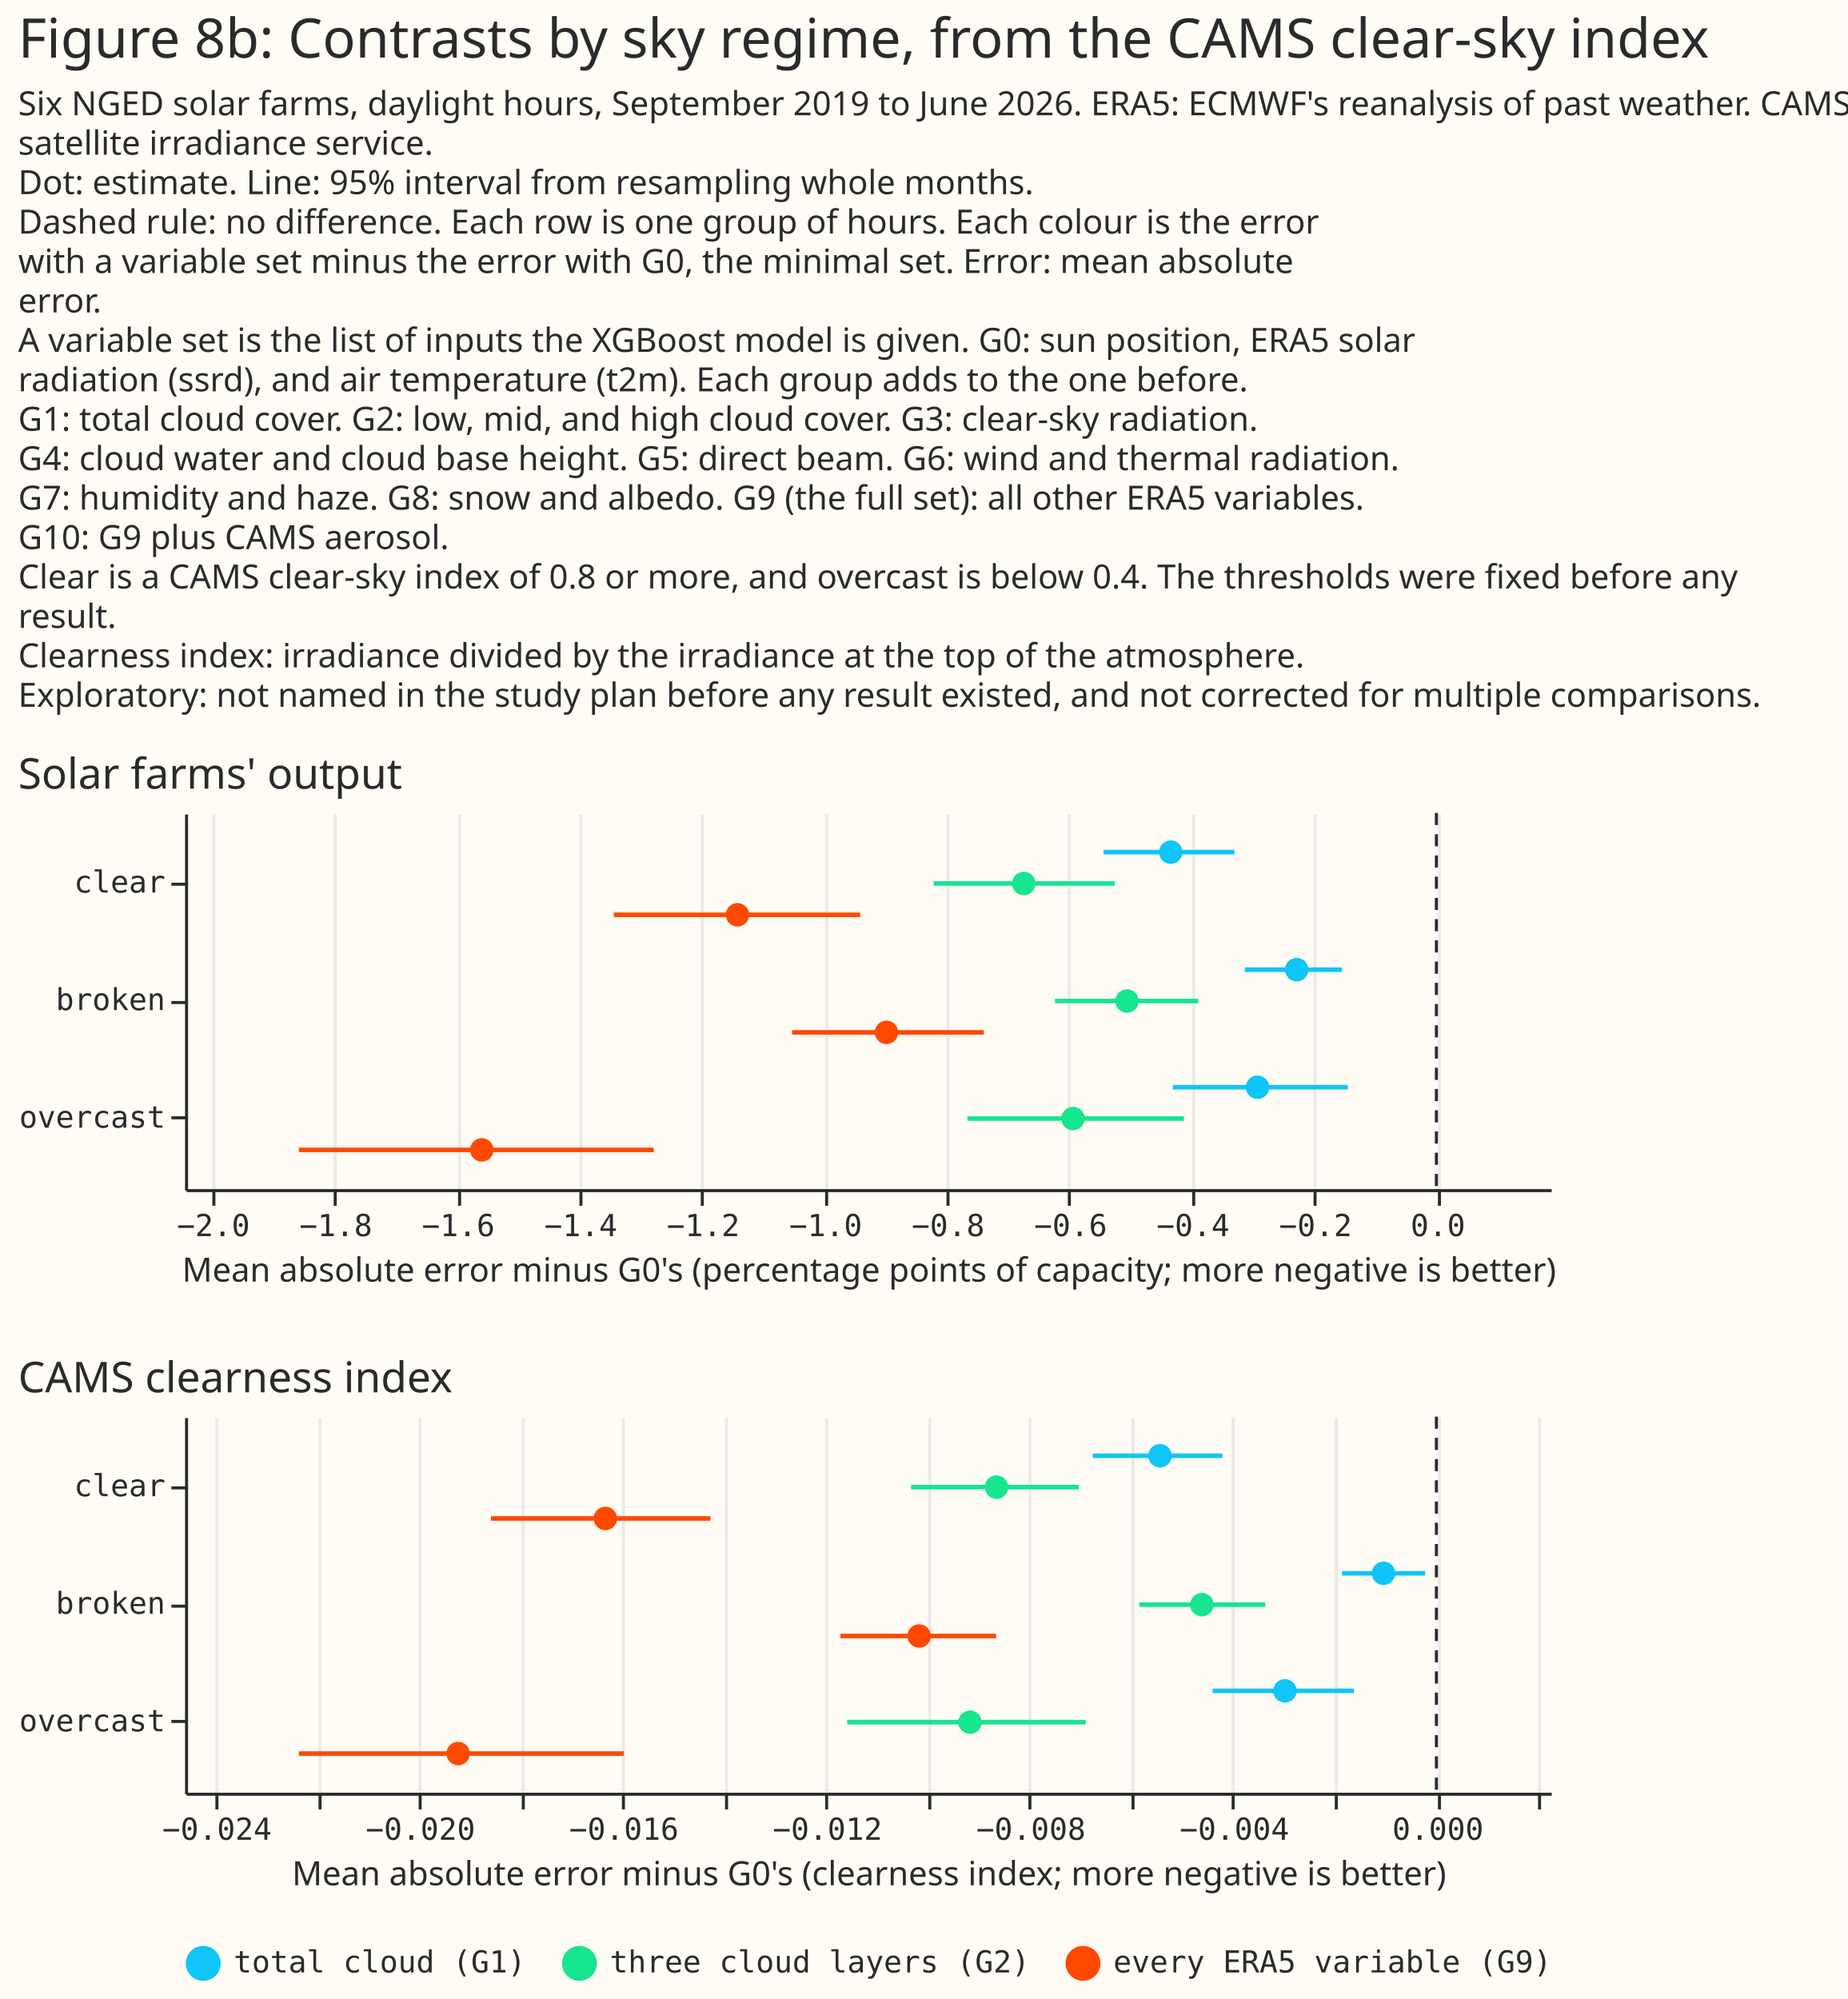
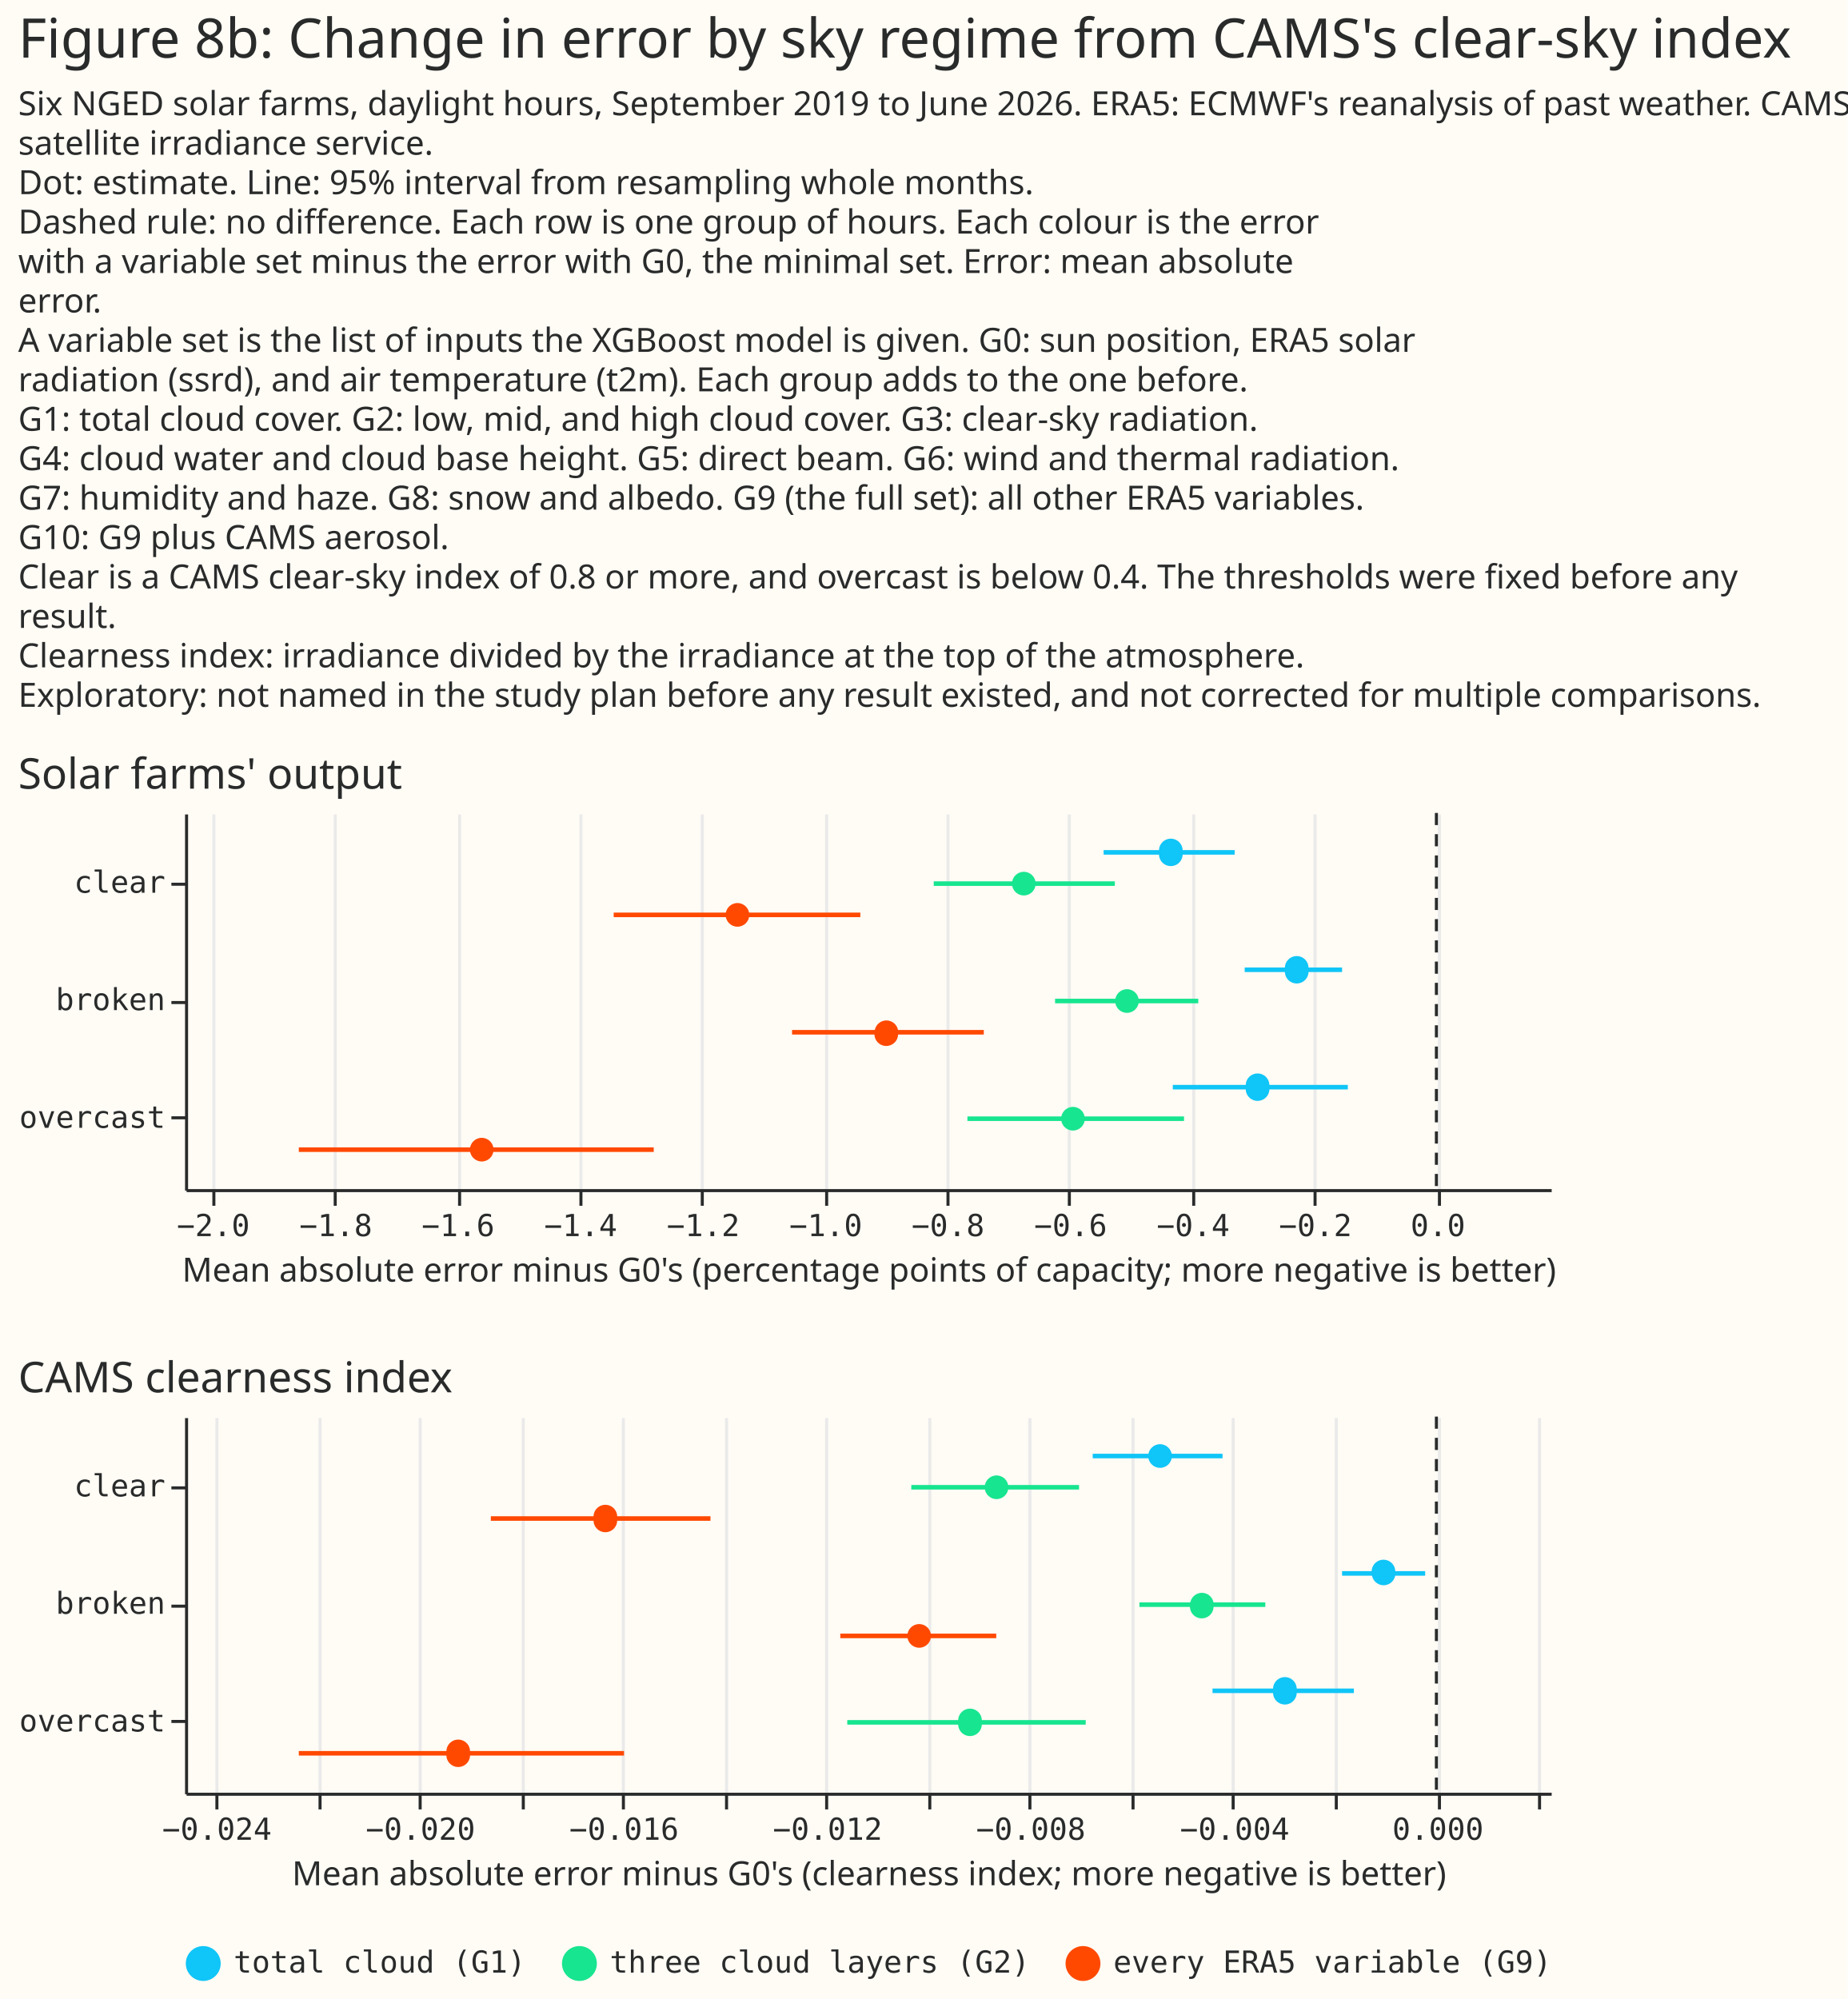
- <svg xmlns="http://www.w3.org/2000/svg" version="1.1" class="marks" width="609" height="659" viewBox="0 0 609 659">
-   <rect width="609" height="659" fill="#FFFBF5" />
-   <g fill="none" stroke-miterlimit="10" transform="translate(61,268)">
-     <g class="mark-group role-frame root" role="graphics-object" aria-roledescription="group mark container">
-       <g transform="translate(0,0)">
-         <path class="background" aria-hidden="true" d="M0,0h450v0h-450Z" />
-         <g>
-           <g class="mark-group role-scope concat_0_group" role="graphics-object" aria-roledescription="group mark container">
-             <g transform="translate(0,0)">
-               <path class="background" aria-hidden="true" d="M0,0h450v124h-450Z" fill="#FFFBF5" />
-               <g>
-                 <g class="mark-group role-axis" aria-hidden="true">
-                   <g transform="translate(0.5,124.5)">
-                     <path class="background" aria-hidden="true" d="M0,0h0v0h0Z" pointer-events="none" />
-                     <g>
-                       <g class="mark-rule role-axis-grid" pointer-events="none">
-                         <line transform="translate(9,0)" x2="0" y2="-124" stroke="#EAEAEA" stroke-width="1" opacity="1" />
-                         <line transform="translate(49,0)" x2="0" y2="-124" stroke="#EAEAEA" stroke-width="1" opacity="1" />
-                         <line transform="translate(90,0)" x2="0" y2="-124" stroke="#EAEAEA" stroke-width="1" opacity="1" />
-                         <line transform="translate(130,0)" x2="0" y2="-124" stroke="#EAEAEA" stroke-width="1" opacity="1" />
-                         <line transform="translate(170,0)" x2="0" y2="-124" stroke="#EAEAEA" stroke-width="1" opacity="1" />
-                         <line transform="translate(211,0)" x2="0" y2="-124" stroke="#EAEAEA" stroke-width="1" opacity="1" />
-                         <line transform="translate(251,0)" x2="0" y2="-124" stroke="#EAEAEA" stroke-width="1" opacity="1" />
-                         <line transform="translate(291,0)" x2="0" y2="-124" stroke="#EAEAEA" stroke-width="1" opacity="1" />
-                         <line transform="translate(332,0)" x2="0" y2="-124" stroke="#EAEAEA" stroke-width="1" opacity="1" />
-                         <line transform="translate(372,0)" x2="0" y2="-124" stroke="#EAEAEA" stroke-width="1" opacity="1" />
-                         <line transform="translate(413,0)" x2="0" y2="-124" stroke="#EAEAEA" stroke-width="1" opacity="1" />
-                       </g>
-                     </g>
-                     <path class="foreground" aria-hidden="true" d="" pointer-events="none" display="none" />
-                   </g>
-                 </g>
-                 <g class="mark-group role-axis" role="graphics-symbol" aria-roledescription="axis" aria-label="X-axis titled 'Mean absolute error minus G0's (percentage points of capacity; more negative is better)' for a linear scale with values from −2.0 to 0.2">
-                   <g transform="translate(0.5,124.5)">
-                     <path class="background" aria-hidden="true" d="M0,0h0v0h0Z" pointer-events="none" />
-                     <g>
-                       <g class="mark-rule role-axis-tick" pointer-events="none">
-                         <line transform="translate(9,0)" x2="0" y2="5" stroke="#292B2B" stroke-width="1" opacity="1" />
-                         <line transform="translate(49,0)" x2="0" y2="5" stroke="#292B2B" stroke-width="1" opacity="1" />
-                         <line transform="translate(90,0)" x2="0" y2="5" stroke="#292B2B" stroke-width="1" opacity="1" />
-                         <line transform="translate(130,0)" x2="0" y2="5" stroke="#292B2B" stroke-width="1" opacity="1" />
-                         <line transform="translate(170,0)" x2="0" y2="5" stroke="#292B2B" stroke-width="1" opacity="1" />
-                         <line transform="translate(211,0)" x2="0" y2="5" stroke="#292B2B" stroke-width="1" opacity="1" />
-                         <line transform="translate(251,0)" x2="0" y2="5" stroke="#292B2B" stroke-width="1" opacity="1" />
-                         <line transform="translate(291,0)" x2="0" y2="5" stroke="#292B2B" stroke-width="1" opacity="1" />
-                         <line transform="translate(332,0)" x2="0" y2="5" stroke="#292B2B" stroke-width="1" opacity="1" />
-                         <line transform="translate(372,0)" x2="0" y2="5" stroke="#292B2B" stroke-width="1" opacity="1" />
-                         <line transform="translate(413,0)" x2="0" y2="5" stroke="#292B2B" stroke-width="1" opacity="1" />
-                       </g>
-                       <g class="mark-text role-axis-label" pointer-events="none">
-                         <text text-anchor="middle" transform="translate(8.834965,15)" font-family="Matter Semi Mono, Roboto Mono, monospace" font-size="10px" fill="#292B2B" opacity="1">−2.0</text>
-                         <text text-anchor="middle" transform="translate(49.20147,15)" font-family="Matter Semi Mono, Roboto Mono, monospace" font-size="10px" fill="#292B2B" opacity="1">−1.8</text>
-                         <text text-anchor="middle" transform="translate(89.56797,15)" font-family="Matter Semi Mono, Roboto Mono, monospace" font-size="10px" fill="#292B2B" opacity="1">−1.6</text>
-                         <text text-anchor="middle" transform="translate(129.9345,15)" font-family="Matter Semi Mono, Roboto Mono, monospace" font-size="10px" fill="#292B2B" opacity="1">−1.4</text>
-                         <text text-anchor="middle" transform="translate(170.301,15)" font-family="Matter Semi Mono, Roboto Mono, monospace" font-size="10px" fill="#292B2B" opacity="1">−1.2</text>
-                         <text text-anchor="middle" transform="translate(210.6675,15)" font-family="Matter Semi Mono, Roboto Mono, monospace" font-size="10px" fill="#292B2B" opacity="1">−1.0</text>
-                         <text text-anchor="middle" transform="translate(251.034,15)" font-family="Matter Semi Mono, Roboto Mono, monospace" font-size="10px" fill="#292B2B" opacity="1">−0.8</text>
-                         <text text-anchor="middle" transform="translate(291.4005,15)" font-family="Matter Semi Mono, Roboto Mono, monospace" font-size="10px" fill="#292B2B" opacity="1">−0.6</text>
-                         <text text-anchor="middle" transform="translate(331.767,15)" font-family="Matter Semi Mono, Roboto Mono, monospace" font-size="10px" fill="#292B2B" opacity="1">−0.4</text>
-                         <text text-anchor="middle" transform="translate(372.1335,15)" font-family="Matter Semi Mono, Roboto Mono, monospace" font-size="10px" fill="#292B2B" opacity="1">−0.2</text>
-                         <text text-anchor="middle" transform="translate(412.5,15)" font-family="Matter Semi Mono, Roboto Mono, monospace" font-size="10px" fill="#292B2B" opacity="1">0.0</text>
-                       </g>
-                       <g class="mark-rule role-axis-domain" pointer-events="none">
-                         <line transform="translate(0,0)" x2="450" y2="0" stroke="#292B2B" stroke-width="1" opacity="1" />
-                       </g>
-                       <g class="mark-text role-axis-title" pointer-events="none">
-                         <text text-anchor="middle" transform="translate(225,30)" font-family="Matter XH, DM Sans, sans-serif" font-size="11px" font-weight="normal" fill="#292B2B" opacity="1">Mean absolute error minus G0's (percentage points of capacity; more negative is better)</text>
-                       </g>
-                     </g>
-                     <path class="foreground" aria-hidden="true" d="" pointer-events="none" display="none" />
-                   </g>
-                 </g>
-                 <g class="mark-group role-axis" role="graphics-symbol" aria-roledescription="axis" aria-label="Y-axis for a discrete scale with 3 values: clear, broken, overcast">
-                   <g transform="translate(0.5,0.5)">
-                     <path class="background" aria-hidden="true" d="M0,0h0v0h0Z" pointer-events="none" />
-                     <g>
-                       <g class="mark-rule role-axis-tick" pointer-events="none">
-                         <line transform="translate(0,23)" x2="-5" y2="0" stroke="#292B2B" stroke-width="1" opacity="1" />
-                         <line transform="translate(0,62)" x2="-5" y2="0" stroke="#292B2B" stroke-width="1" opacity="1" />
-                         <line transform="translate(0,100)" x2="-5" y2="0" stroke="#292B2B" stroke-width="1" opacity="1" />
-                       </g>
-                       <g class="mark-text role-axis-label" pointer-events="none">
-                         <text text-anchor="end" transform="translate(-7,25.75)" font-family="Matter Semi Mono, Roboto Mono, monospace" font-size="10px" fill="#292B2B" opacity="1">clear</text>
-                         <text text-anchor="end" transform="translate(-7,64.5)" font-family="Matter Semi Mono, Roboto Mono, monospace" font-size="10px" fill="#292B2B" opacity="1">broken</text>
-                         <text text-anchor="end" transform="translate(-7,103.25)" font-family="Matter Semi Mono, Roboto Mono, monospace" font-size="10px" fill="#292B2B" opacity="1">overcast</text>
-                       </g>
-                       <g class="mark-rule role-axis-domain" pointer-events="none">
-                         <line transform="translate(0,0)" x2="0" y2="124" stroke="#292B2B" stroke-width="1" opacity="1" />
-                       </g>
-                     </g>
-                     <path class="foreground" aria-hidden="true" d="" pointer-events="none" display="none" />
-                   </g>
-                 </g>
-                 <g class="mark-rule role-mark concat_0_layer_0_marks" aria-hidden="true">
-                   <line transform="translate(412.5,0)" x2="0" y2="124" stroke="#292B2B" stroke-dasharray="4,3" />
-                 </g>
-                 <g class="mark-rule role-mark concat_0_layer_1_marks" aria-hidden="true">
-                   <line transform="translate(349.3353,51.66667)" x2="32.068" y2="0" stroke="#10C5F7" stroke-width="1.5" />
-                   <line transform="translate(286.7912,62)" x2="47.208" y2="0" stroke="#17E58F" stroke-width="1.5" />
-                   <line transform="translate(200.1188,72.33333)" x2="63.198" y2="0" stroke="#FF4901" stroke-width="1.5" />
-                   <line transform="translate(302.7733,12.91667)" x2="43.157" y2="0" stroke="#10C5F7" stroke-width="1.5" />
-                   <line transform="translate(246.7744,23.25)" x2="59.669" y2="0" stroke="#17E58F" stroke-width="1.5" />
-                   <line transform="translate(141.3372,33.58333)" x2="81.251" y2="0" stroke="#FF4901" stroke-width="1.5" />
-                   <line transform="translate(325.5804,90.41667)" x2="57.723" y2="0" stroke="#10C5F7" stroke-width="1.5" />
-                   <line transform="translate(257.8968,100.75)" x2="71.373" y2="0" stroke="#17E58F" stroke-width="1.5" />
-                   <line transform="translate(37.5,111.0833)" x2="117.006" y2="0" stroke="#FF4901" stroke-width="1.5" />
-                 </g>
-                 <g class="mark-symbol role-mark concat_0_layer_2_marks" aria-hidden="true">
-                   <path transform="translate(366.4443,51.66667)" d="M3.873,0A3.873,3.873,0,1,1,-3.873,0A3.873,3.873,0,1,1,3.873,0" fill="#10C5F7" stroke-width="2" opacity="1" />
-                   <path transform="translate(310.498,62)" d="M3.873,0A3.873,3.873,0,1,1,-3.873,0A3.873,3.873,0,1,1,3.873,0" fill="#17E58F" stroke-width="2" opacity="1" />
-                   <path transform="translate(231.2176,72.33333)" d="M3.873,0A3.873,3.873,0,1,1,-3.873,0A3.873,3.873,0,1,1,3.873,0" fill="#FF4901" stroke-width="2" opacity="1" />
-                   <path transform="translate(324.9286,12.91667)" d="M3.873,0A3.873,3.873,0,1,1,-3.873,0A3.873,3.873,0,1,1,3.873,0" fill="#10C5F7" stroke-width="2" opacity="1" />
-                   <path transform="translate(276.4857,23.25)" d="M3.873,0A3.873,3.873,0,1,1,-3.873,0A3.873,3.873,0,1,1,3.873,0" fill="#17E58F" stroke-width="2" opacity="1" />
-                   <path transform="translate(182.1073,33.58333)" d="M3.873,0A3.873,3.873,0,1,1,-3.873,0A3.873,3.873,0,1,1,3.873,0" fill="#FF4901" stroke-width="2" opacity="1" />
-                   <path transform="translate(353.5299,90.41667)" d="M3.873,0A3.873,3.873,0,1,1,-3.873,0A3.873,3.873,0,1,1,3.873,0" fill="#10C5F7" stroke-width="2" opacity="1" />
-                   <path transform="translate(292.7185,100.75)" d="M3.873,0A3.873,3.873,0,1,1,-3.873,0A3.873,3.873,0,1,1,3.873,0" fill="#17E58F" stroke-width="2" opacity="1" />
-                   <path transform="translate(97.81942,111.0833)" d="M3.873,0A3.873,3.873,0,1,1,-3.873,0A3.873,3.873,0,1,1,3.873,0" fill="#FF4901" stroke-width="2" opacity="1" />
-                 </g>
-                 <g class="mark-group role-title">
-                   <g transform="translate(-55.00781,-19)">
-                     <path class="background" aria-hidden="true" d="M0,0h0v0h0Z" pointer-events="none" />
-                     <g>
-                       <g class="mark-text role-title-text" role="graphics-symbol" aria-roledescription="title" aria-label="Title text 'Solar farms' output'" pointer-events="none">
-                         <text text-anchor="start" transform="translate(0,11)" font-family="Matter XH, DM Sans, sans-serif" font-size="14px" font-weight="normal" fill="#292B2B" opacity="1">Solar farms' output</text>
-                       </g>
-                     </g>
-                     <path class="foreground" aria-hidden="true" d="" pointer-events="none" display="none" />
-                   </g>
-                 </g>
-               </g>
-               <path class="foreground" aria-hidden="true" d="" display="none" />
-             </g>
-           </g>
-           <g class="mark-group role-scope concat_1_group" role="graphics-object" aria-roledescription="group mark container">
-             <g transform="translate(0,199)">
-               <path class="background" aria-hidden="true" d="M0,0h450v124h-450Z" fill="#FFFBF5" />
-               <g>
-                 <g class="mark-group role-axis" aria-hidden="true">
-                   <g transform="translate(0.5,124.5)">
-                     <path class="background" aria-hidden="true" d="M0,0h0v0h0Z" pointer-events="none" />
-                     <g>
-                       <g class="mark-rule role-axis-grid" pointer-events="none">
-                         <line transform="translate(10,0)" x2="0" y2="-124" stroke="#EAEAEA" stroke-width="1" opacity="1" />
-                         <line transform="translate(44,0)" x2="0" y2="-124" stroke="#EAEAEA" stroke-width="1" opacity="1" />
-                         <line transform="translate(77,0)" x2="0" y2="-124" stroke="#EAEAEA" stroke-width="1" opacity="1" />
-                         <line transform="translate(111,0)" x2="0" y2="-124" stroke="#EAEAEA" stroke-width="1" opacity="1" />
-                         <line transform="translate(144,0)" x2="0" y2="-124" stroke="#EAEAEA" stroke-width="1" opacity="1" />
-                         <line transform="translate(178,0)" x2="0" y2="-124" stroke="#EAEAEA" stroke-width="1" opacity="1" />
-                         <line transform="translate(211,0)" x2="0" y2="-124" stroke="#EAEAEA" stroke-width="1" opacity="1" />
-                         <line transform="translate(245,0)" x2="0" y2="-124" stroke="#EAEAEA" stroke-width="1" opacity="1" />
-                         <line transform="translate(278,0)" x2="0" y2="-124" stroke="#EAEAEA" stroke-width="1" opacity="1" />
-                         <line transform="translate(312,0)" x2="0" y2="-124" stroke="#EAEAEA" stroke-width="1" opacity="1" />
-                         <line transform="translate(345,0)" x2="0" y2="-124" stroke="#EAEAEA" stroke-width="1" opacity="1" />
-                         <line transform="translate(379,0)" x2="0" y2="-124" stroke="#EAEAEA" stroke-width="1" opacity="1" />
-                         <line transform="translate(413,0)" x2="0" y2="-124" stroke="#EAEAEA" stroke-width="1" opacity="1" />
-                         <line transform="translate(446,0)" x2="0" y2="-124" stroke="#EAEAEA" stroke-width="1" opacity="1" />
-                       </g>
-                     </g>
-                     <path class="foreground" aria-hidden="true" d="" pointer-events="none" display="none" />
-                   </g>
-                 </g>
-                 <g class="mark-group role-axis" role="graphics-symbol" aria-roledescription="axis" aria-label="X-axis titled 'Mean absolute error minus G0's (clearness index; more negative is better)' for a linear scale with values from −0.025 to 0.002">
-                   <g transform="translate(0.5,124.5)">
-                     <path class="background" aria-hidden="true" d="M0,0h0v0h0Z" pointer-events="none" />
-                     <g>
-                       <g class="mark-rule role-axis-tick" pointer-events="none">
-                         <line transform="translate(10,0)" x2="0" y2="5" stroke="#292B2B" stroke-width="1" opacity="1" />
-                         <line transform="translate(44,0)" x2="0" y2="5" stroke="#292B2B" stroke-width="1" opacity="1" />
-                         <line transform="translate(77,0)" x2="0" y2="5" stroke="#292B2B" stroke-width="1" opacity="1" />
-                         <line transform="translate(111,0)" x2="0" y2="5" stroke="#292B2B" stroke-width="1" opacity="1" />
-                         <line transform="translate(144,0)" x2="0" y2="5" stroke="#292B2B" stroke-width="1" opacity="1" />
-                         <line transform="translate(178,0)" x2="0" y2="5" stroke="#292B2B" stroke-width="1" opacity="1" />
-                         <line transform="translate(211,0)" x2="0" y2="5" stroke="#292B2B" stroke-width="1" opacity="1" />
-                         <line transform="translate(245,0)" x2="0" y2="5" stroke="#292B2B" stroke-width="1" opacity="1" />
-                         <line transform="translate(278,0)" x2="0" y2="5" stroke="#292B2B" stroke-width="1" opacity="1" />
-                         <line transform="translate(312,0)" x2="0" y2="5" stroke="#292B2B" stroke-width="1" opacity="1" />
-                         <line transform="translate(345,0)" x2="0" y2="5" stroke="#292B2B" stroke-width="1" opacity="1" />
-                         <line transform="translate(379,0)" x2="0" y2="5" stroke="#292B2B" stroke-width="1" opacity="1" />
-                         <line transform="translate(413,0)" x2="0" y2="5" stroke="#292B2B" stroke-width="1" opacity="1" />
-                         <line transform="translate(446,0)" x2="0" y2="5" stroke="#292B2B" stroke-width="1" opacity="1" />
-                       </g>
-                       <g class="mark-text role-axis-label" pointer-events="none">
-                         <text text-anchor="middle" transform="translate(10.01607,15)" font-family="Matter Semi Mono, Roboto Mono, monospace" font-size="10px" fill="#292B2B" opacity="1">−0.024</text>
-                         <text text-anchor="middle" transform="translate(43.5564,15)" font-family="Matter Semi Mono, Roboto Mono, monospace" font-size="10px" fill="#292B2B" opacity="0">−0.022</text>
-                         <text text-anchor="middle" transform="translate(77.09673,15)" font-family="Matter Semi Mono, Roboto Mono, monospace" font-size="10px" fill="#292B2B" opacity="1">−0.020</text>
-                         <text text-anchor="middle" transform="translate(110.6371,15)" font-family="Matter Semi Mono, Roboto Mono, monospace" font-size="10px" fill="#292B2B" opacity="0">−0.018</text>
-                         <text text-anchor="middle" transform="translate(144.1774,15)" font-family="Matter Semi Mono, Roboto Mono, monospace" font-size="10px" fill="#292B2B" opacity="1">−0.016</text>
-                         <text text-anchor="middle" transform="translate(177.7177,15)" font-family="Matter Semi Mono, Roboto Mono, monospace" font-size="10px" fill="#292B2B" opacity="0">−0.014</text>
-                         <text text-anchor="middle" transform="translate(211.258,15)" font-family="Matter Semi Mono, Roboto Mono, monospace" font-size="10px" fill="#292B2B" opacity="1">−0.012</text>
-                         <text text-anchor="middle" transform="translate(244.7984,15)" font-family="Matter Semi Mono, Roboto Mono, monospace" font-size="10px" fill="#292B2B" opacity="0">−0.010</text>
-                         <text text-anchor="middle" transform="translate(278.3387,15)" font-family="Matter Semi Mono, Roboto Mono, monospace" font-size="10px" fill="#292B2B" opacity="1">−0.008</text>
-                         <text text-anchor="middle" transform="translate(311.879,15)" font-family="Matter Semi Mono, Roboto Mono, monospace" font-size="10px" fill="#292B2B" opacity="0">−0.006</text>
-                         <text text-anchor="middle" transform="translate(345.4193,15)" font-family="Matter Semi Mono, Roboto Mono, monospace" font-size="10px" fill="#292B2B" opacity="1">−0.004</text>
-                         <text text-anchor="middle" transform="translate(378.9597,15)" font-family="Matter Semi Mono, Roboto Mono, monospace" font-size="10px" fill="#292B2B" opacity="0">−0.002</text>
-                         <text text-anchor="middle" transform="translate(412.5,15)" font-family="Matter Semi Mono, Roboto Mono, monospace" font-size="10px" fill="#292B2B" opacity="1">0.000</text>
-                         <text text-anchor="middle" transform="translate(446.0403,15)" font-family="Matter Semi Mono, Roboto Mono, monospace" font-size="10px" fill="#292B2B" opacity="0">0.002</text>
-                       </g>
-                       <g class="mark-rule role-axis-domain" pointer-events="none">
-                         <line transform="translate(0,0)" x2="450" y2="0" stroke="#292B2B" stroke-width="1" opacity="1" />
-                       </g>
-                       <g class="mark-text role-axis-title" pointer-events="none">
-                         <text text-anchor="middle" transform="translate(225,30)" font-family="Matter XH, DM Sans, sans-serif" font-size="11px" font-weight="normal" fill="#292B2B" opacity="1">Mean absolute error minus G0's (clearness index; more negative is better)</text>
-                       </g>
-                     </g>
-                     <path class="foreground" aria-hidden="true" d="" pointer-events="none" display="none" />
-                   </g>
-                 </g>
-                 <g class="mark-group role-axis" role="graphics-symbol" aria-roledescription="axis" aria-label="Y-axis for a discrete scale with 3 values: clear, broken, overcast">
-                   <g transform="translate(0.5,0.5)">
-                     <path class="background" aria-hidden="true" d="M0,0h0v0h0Z" pointer-events="none" />
-                     <g>
-                       <g class="mark-rule role-axis-tick" pointer-events="none">
-                         <line transform="translate(0,23)" x2="-5" y2="0" stroke="#292B2B" stroke-width="1" opacity="1" />
-                         <line transform="translate(0,62)" x2="-5" y2="0" stroke="#292B2B" stroke-width="1" opacity="1" />
-                         <line transform="translate(0,100)" x2="-5" y2="0" stroke="#292B2B" stroke-width="1" opacity="1" />
-                       </g>
-                       <g class="mark-text role-axis-label" pointer-events="none">
-                         <text text-anchor="end" transform="translate(-7,25.75)" font-family="Matter Semi Mono, Roboto Mono, monospace" font-size="10px" fill="#292B2B" opacity="1">clear</text>
-                         <text text-anchor="end" transform="translate(-7,64.5)" font-family="Matter Semi Mono, Roboto Mono, monospace" font-size="10px" fill="#292B2B" opacity="1">broken</text>
-                         <text text-anchor="end" transform="translate(-7,103.25)" font-family="Matter Semi Mono, Roboto Mono, monospace" font-size="10px" fill="#292B2B" opacity="1">overcast</text>
-                       </g>
-                       <g class="mark-rule role-axis-domain" pointer-events="none">
-                         <line transform="translate(0,0)" x2="0" y2="124" stroke="#292B2B" stroke-width="1" opacity="1" />
-                       </g>
-                     </g>
-                     <path class="foreground" aria-hidden="true" d="" pointer-events="none" display="none" />
-                   </g>
-                 </g>
-                 <g class="mark-rule role-mark concat_1_layer_0_marks" aria-hidden="true">
-                   <line transform="translate(412.5,0)" x2="0" y2="124" stroke="#292B2B" stroke-dasharray="4,3" />
-                 </g>
-                 <g class="mark-rule role-mark concat_1_layer_1_marks" aria-hidden="true">
-                   <line transform="translate(381.3949,51.66667)" x2="27.402" y2="0" stroke="#10C5F7" stroke-width="1.5" />
-                   <line transform="translate(314.5978,62)" x2="41.497" y2="0" stroke="#17E58F" stroke-width="1.5" />
-                   <line transform="translate(216.018,72.33333)" x2="51.352" y2="0" stroke="#FF4901" stroke-width="1.5" />
-                   <line transform="translate(338.7267,90.41667)" x2="46.587" y2="0" stroke="#10C5F7" stroke-width="1.5" />
-                   <line transform="translate(218.2851,100.75)" x2="78.632" y2="0" stroke="#17E58F" stroke-width="1.5" />
-                   <line transform="translate(37.5,111.0833)" x2="107.151" y2="0" stroke="#FF4901" stroke-width="1.5" />
-                   <line transform="translate(299.1707,12.91667)" x2="42.766" y2="0" stroke="#10C5F7" stroke-width="1.5" />
-                   <line transform="translate(239.3551,23.25)" x2="55.294" y2="0" stroke="#17E58F" stroke-width="1.5" />
-                   <line transform="translate(100.835,33.58333)" x2="72.402" y2="0" stroke="#FF4901" stroke-width="1.5" />
-                 </g>
-                 <g class="mark-symbol role-mark concat_1_layer_2_marks" aria-hidden="true">
-                   <path transform="translate(395.0646,51.66667)" d="M3.873,0A3.873,3.873,0,1,1,-3.873,0A3.873,3.873,0,1,1,3.873,0" fill="#10C5F7" stroke-width="2" opacity="1" />
-                   <path transform="translate(335.1917,62)" d="M3.873,0A3.873,3.873,0,1,1,-3.873,0A3.873,3.873,0,1,1,3.873,0" fill="#17E58F" stroke-width="2" opacity="1" />
-                   <path transform="translate(241.9812,72.33333)" d="M3.873,0A3.873,3.873,0,1,1,-3.873,0A3.873,3.873,0,1,1,3.873,0" fill="#FF4901" stroke-width="2" opacity="1" />
-                   <path transform="translate(362.5683,90.41667)" d="M3.873,0A3.873,3.873,0,1,1,-3.873,0A3.873,3.873,0,1,1,3.873,0" fill="#10C5F7" stroke-width="2" opacity="1" />
-                   <path transform="translate(258.7405,100.75)" d="M3.873,0A3.873,3.873,0,1,1,-3.873,0A3.873,3.873,0,1,1,3.873,0" fill="#17E58F" stroke-width="2" opacity="1" />
-                   <path transform="translate(90.02394,111.0833)" d="M3.873,0A3.873,3.873,0,1,1,-3.873,0A3.873,3.873,0,1,1,3.873,0" fill="#FF4901" stroke-width="2" opacity="1" />
-                   <path transform="translate(321.3783,12.91667)" d="M3.873,0A3.873,3.873,0,1,1,-3.873,0A3.873,3.873,0,1,1,3.873,0" fill="#10C5F7" stroke-width="2" opacity="1" />
-                   <path transform="translate(267.4793,23.25)" d="M3.873,0A3.873,3.873,0,1,1,-3.873,0A3.873,3.873,0,1,1,3.873,0" fill="#17E58F" stroke-width="2" opacity="1" />
-                   <path transform="translate(138.5415,33.58333)" d="M3.873,0A3.873,3.873,0,1,1,-3.873,0A3.873,3.873,0,1,1,3.873,0" fill="#FF4901" stroke-width="2" opacity="1" />
-                 </g>
-                 <g class="mark-group role-title">
-                   <g transform="translate(-55.00781,-19)">
-                     <path class="background" aria-hidden="true" d="M0,0h0v0h0Z" pointer-events="none" />
-                     <g>
-                       <g class="mark-text role-title-text" role="graphics-symbol" aria-roledescription="title" aria-label="Title text 'CAMS clearness index'" pointer-events="none">
-                         <text text-anchor="start" transform="translate(0,11)" font-family="Matter XH, DM Sans, sans-serif" font-size="14px" font-weight="normal" fill="#292B2B" opacity="1">CAMS clearness index</text>
-                       </g>
-                     </g>
-                     <path class="foreground" aria-hidden="true" d="" pointer-events="none" display="none" />
-                   </g>
-                 </g>
-               </g>
-               <path class="foreground" aria-hidden="true" d="" display="none" />
-             </g>
-           </g>
-           <g class="mark-group role-legend" role="graphics-symbol" aria-roledescription="legend" aria-label="Symbol legend for fill color and stroke color with 3 values: g1, g2, g9">
-             <g transform="translate(0,373)">
-               <path class="background" aria-hidden="true" d="M0,0h451v13h-451Z" pointer-events="none" />
-               <g>
-                 <g class="mark-group role-legend-entry">
-                   <g transform="translate(0,0)">
-                     <path class="background" aria-hidden="true" d="M0,0h0v0h0Z" pointer-events="none" />
-                     <g>
-                       <g class="mark-group role-scope" role="graphics-object" aria-roledescription="group mark container">
-                         <g transform="translate(0,0.25)">
-                           <path class="background" aria-hidden="true" d="M0,0h112.016v12.5h-112.016Z" pointer-events="none" opacity="1" />
-                           <g>
-                             <g class="mark-symbol role-legend-symbol" pointer-events="none">
-                               <path transform="translate(6,6)" d="M5,0A5,5,0,1,1,-5,0A5,5,0,1,1,5,0" fill="#10C5F7" stroke="#10C5F7" stroke-width="1.5" opacity="1" />
-                             </g>
-                             <g class="mark-text role-legend-label" pointer-events="none">
-                               <text text-anchor="start" transform="translate(16,9)" font-family="Matter Semi Mono, Roboto Mono, monospace" font-size="10px" fill="#292B2B" opacity="1">total cloud (G1)</text>
-                             </g>
-                           </g>
-                           <path class="foreground" aria-hidden="true" d="" pointer-events="none" display="none" />
-                         </g>
-                         <g transform="translate(124,0.25)">
-                           <path class="background" aria-hidden="true" d="M0,0h154.022v12.5h-154.022Z" pointer-events="none" opacity="1" />
-                           <g>
-                             <g class="mark-symbol role-legend-symbol" pointer-events="none">
-                               <path transform="translate(6,6)" d="M5,0A5,5,0,1,1,-5,0A5,5,0,1,1,5,0" fill="#17E58F" stroke="#17E58F" stroke-width="1.5" opacity="1" />
-                             </g>
-                             <g class="mark-text role-legend-label" pointer-events="none">
-                               <text text-anchor="start" transform="translate(16,9)" font-family="Matter Semi Mono, Roboto Mono, monospace" font-size="10px" fill="#292B2B" opacity="1">three cloud layers (G2)</text>
-                             </g>
-                           </g>
-                           <path class="foreground" aria-hidden="true" d="" pointer-events="none" display="none" />
-                         </g>
-                         <g transform="translate(290,0.25)">
-                           <path class="background" aria-hidden="true" d="M0,0h160.023v12.5h-160.023Z" pointer-events="none" opacity="1" />
-                           <g>
-                             <g class="mark-symbol role-legend-symbol" pointer-events="none">
-                               <path transform="translate(6,6)" d="M5,0A5,5,0,1,1,-5,0A5,5,0,1,1,5,0" fill="#FF4901" stroke="#FF4901" stroke-width="1.5" opacity="1" />
-                             </g>
-                             <g class="mark-text role-legend-label" pointer-events="none">
-                               <text text-anchor="start" transform="translate(16,9)" font-family="Matter Semi Mono, Roboto Mono, monospace" font-size="10px" fill="#292B2B" opacity="1">every ERA5 variable (G9)</text>
-                             </g>
-                           </g>
-                           <path class="foreground" aria-hidden="true" d="" pointer-events="none" display="none" />
-                         </g>
-                       </g>
-                     </g>
-                     <path class="foreground" aria-hidden="true" d="" pointer-events="none" display="none" />
-                   </g>
-                 </g>
-               </g>
-               <path class="foreground" aria-hidden="true" d="" pointer-events="none" display="none" />
-             </g>
-           </g>
-           <g class="mark-group role-title">
-             <g transform="translate(-55.00781,-263)">
-               <path class="background" aria-hidden="true" d="M0,0h0v0h0Z" pointer-events="none" />
-               <g>
-                 <g class="mark-text role-title-text" role="graphics-symbol" aria-roledescription="title" aria-label="Title text 'Figure 8b: Contrasts by sky regime, from the CAMS clear-sky index'" pointer-events="none">
-                   <text text-anchor="start" transform="translate(0,14)" font-family="Matter XH, DM Sans, sans-serif" font-size="18px" font-weight="normal" fill="#292B2B" opacity="1">Figure 8b: Contrasts by sky regime, from the CAMS clear-sky index</text>
-                 </g>
-                 <g class="mark-text role-title-subtitle" role="graphics-symbol" aria-roledescription="subtitle" aria-label="Subtitle text 'Six NGED solar farms, daylight hours, September 2019 to June 2026. ERA5: ECMWF's reanalysis of past weather. CAMS: satellite irradiance service. Dot: estimate. Line: 95% interval from resampling whole months. Dashed rule: no difference. Each row is one group of hours. Each colour is the error with a variable set minus the error with G0, the minimal set. Error: mean absolute error. A variable set is the list of inputs the XGBoost model is given. G0: sun position, ERA5 solar radiation (ssrd), and air temperature (t2m). Each group adds to the one before. G1: total cloud cover. G2: low, mid, and high cloud cover. G3: clear-sky radiation. G4: cloud water and cloud base height. G5: direct beam. G6: wind and thermal radiation. G7: humidity and haze. G8: snow and albedo. G9 (the full set): all other ERA5 variables. G10: G9 plus CAMS aerosol. Clear is a CAMS clear-sky index of 0.8 or more, and overcast is below 0.4. The thresholds were fixed before any result. Clearness index: irradiance divided by the irradiance at the top of the atmosphere. Exploratory: not named in the study plan before any result existed, and not corrected for multiple comparisons.'" pointer-events="none">
-                   <text text-anchor="start" transform="translate(0,33)" font-family="Matter XH, DM Sans, sans-serif" font-size="11px" fill="#292B2B" opacity="1">
-                     <tspan>Six NGED solar farms, daylight hours, September 2019 to June 2026. ERA5: ECMWF's reanalysis of past weather. CAMS:</tspan>
-                     <tspan x="0" dy="13">satellite irradiance service.</tspan>
-                     <tspan x="0" dy="13">Dot: estimate. Line: 95% interval from resampling whole months.</tspan>
-                     <tspan x="0" dy="13">Dashed rule: no difference. Each row is one group of hours. Each colour is the error</tspan>
-                     <tspan x="0" dy="13">with a variable set minus the error with G0, the minimal set. Error: mean absolute</tspan>
-                     <tspan x="0" dy="13">error.</tspan>
-                     <tspan x="0" dy="13">A variable set is the list of inputs the XGBoost model is given. G0: sun position, ERA5 solar</tspan>
-                     <tspan x="0" dy="13">radiation (ssrd), and air temperature (t2m). Each group adds to the one before.</tspan>
-                     <tspan x="0" dy="13">G1: total cloud cover. G2: low, mid, and high cloud cover. G3: clear-sky radiation.</tspan>
-                     <tspan x="0" dy="13">G4: cloud water and cloud base height. G5: direct beam. G6: wind and thermal radiation.</tspan>
-                     <tspan x="0" dy="13">G7: humidity and haze. G8: snow and albedo. G9 (the full set): all other ERA5 variables.</tspan>
-                     <tspan x="0" dy="13">G10: G9 plus CAMS aerosol.</tspan>
-                     <tspan x="0" dy="13">Clear is a CAMS clear-sky index of 0.8 or more, and overcast is below 0.4. The thresholds were fixed before any</tspan>
-                     <tspan x="0" dy="13">result.</tspan>
-                     <tspan x="0" dy="13">Clearness index: irradiance divided by the irradiance at the top of the atmosphere.</tspan>
-                     <tspan x="0" dy="13">Exploratory: not named in the study plan before any result existed, and not corrected for multiple comparisons.</tspan>
-                   </text>
-                 </g>
-               </g>
-               <path class="foreground" aria-hidden="true" d="" pointer-events="none" display="none" />
-             </g>
-           </g>
+ <svg xmlns="http://www.w3.org/2000/svg" width="609" height="659" class="marks" viewBox="0 0 609 659">
+   <path fill="#fffbf5" d="M0 0h609v659H0z" />
+   <g fill="none" stroke-miterlimit="10" aria-roledescription="group mark container" class="mark-group role-frame root">
+     <path d="M61 268h450z" aria-hidden="true" class="background" />
+     <g aria-roledescription="group mark container" class="mark-group role-scope concat_0_group">
+       <path fill="#fffbf5" d="M61 268h450v124H61Z" aria-hidden="true" class="background" />
+       <g aria-hidden="true" class="mark-group role-axis">
+         <path stroke="#eaeaea" d="M70.5 392.5v-124m40 124v-124m41 124v-124m40 124v-124m40 124v-124m41 124v-124m40 124v-124m40 124v-124m41 124v-124m40 124v-124m41 124v-124" class="mark-rule role-axis-grid" pointer-events="none" />
+       </g>
+       <g aria-label="X-axis titled 'Mean absolute error minus G0's (percentage points of capacity; more negative is better)' for a linear scale with values from −2.0 to 0.2" aria-roledescription="axis" class="mark-group role-axis" pointer-events="none">
+         <path stroke="#292b2b" d="M70.5 392.5v5m40-5v5m41-5v5m40-5v5m40-5v5m41-5v5m40-5v5m40-5v5m41-5v5m40-5v5m41-5v5" class="mark-rule role-axis-tick" />
+         <g fill="#292b2b" class="mark-text role-axis-label" font-family="Matter Semi Mono, Roboto Mono, monospace" font-size="10" text-anchor="middle">
+           <text transform="translate(70.3 407.5)">−2.0</text>
+           <text transform="translate(110.7 407.5)">−1.8</text>
+           <text transform="translate(151 407.5)">−1.6</text>
+           <text transform="translate(191.4 407.5)">−1.4</text>
+           <text transform="translate(231.8 407.5)">−1.2</text>
+           <text transform="translate(272.2 407.5)">−1.0</text>
+           <text transform="translate(312.5 407.5)">−0.8</text>
+           <text transform="translate(352.9 407.5)">−0.6</text>
+           <text transform="translate(393.3 407.5)">−0.4</text>
+           <text transform="translate(433.6 407.5)">−0.2</text>
+           <text transform="translate(474 407.5)">0.0</text>
        </g>
-         <path class="foreground" aria-hidden="true" d="" display="none" />
+         <path stroke="#292b2b" d="M61.5 392.5h450" class="mark-rule role-axis-domain" />
+         <text fill="#292b2b" class="mark-text role-axis-title" font-family="Matter XH, DM Sans, sans-serif" font-size="11" text-anchor="middle" transform="translate(286.5 422.5)">Mean absolute error minus G0's (percentage points of capacity; more negative is better)</text>
      </g>
+       <g aria-label="Y-axis for a discrete scale with 3 values: clear, broken, overcast" aria-roledescription="axis" class="mark-group role-axis" pointer-events="none">
+         <path stroke="#292b2b" d="M61.5 291.5h-5m5 39h-5m5 38h-5" class="mark-rule role-axis-tick" />
+         <g fill="#292b2b" class="mark-text role-axis-label" font-family="Matter Semi Mono, Roboto Mono, monospace" font-size="10" text-anchor="end">
+           <text transform="translate(54.5 294.3)">clear</text>
+           <text transform="translate(54.5 333)">broken</text>
+           <text transform="translate(54.5 371.8)">overcast</text>
+         </g>
+         <path stroke="#292b2b" d="M61.5 268.5v124" class="mark-rule role-axis-domain" />
+       </g>
+       <path stroke="#292b2b" stroke-dasharray="4,3" d="M473.5 268v124" aria-hidden="true" class="mark-rule role-mark concat_0_layer_0_marks" />
+       <g stroke-width="1.5" aria-hidden="true" class="mark-rule role-mark concat_0_layer_1_marks">
+         <path stroke="#10c5f7" d="M410.3 319.7h32.1" />
+         <path stroke="#17e58f" d="M347.8 330H395" />
+         <path stroke="#ff4901" d="M261.1 340.3h63.2" />
+         <path stroke="#10c5f7" d="M363.8 281H407" />
+         <path stroke="#17e58f" d="M307.8 291.3h59.7" />
+         <path stroke="#ff4901" d="M202.3 301.6h81.3" />
+         <path stroke="#10c5f7" d="M386.6 358.4h57.7" />
+         <path stroke="#17e58f" d="M318.9 368.8h71.4" />
+         <path stroke="#ff4901" d="M98.5 379h117" />
+       </g>
+       <g aria-hidden="true" class="mark-symbol role-mark concat_0_layer_2_marks">
+         <path fill="#10c5f7" d="M431.3 319.7a3.9 3.9 0 1 1-7.7 0 3.9 3.9 0 1 1 7.7 0" />
+         <path fill="#17e58f" d="M375.4 330a3.9 3.9 0 1 1-7.8 0 3.9 3.9 0 1 1 7.8 0" />
+         <path fill="#ff4901" d="M296 340.3a3.9 3.9 0 1 1-7.7 0 3.9 3.9 0 1 1 7.8 0" />
+         <path fill="#10c5f7" d="M389.8 281a3.9 3.9 0 1 1-7.7 0 3.9 3.9 0 1 1 7.7 0" />
+         <path fill="#17e58f" d="M341.4 291.3a3.9 3.9 0 1 1-7.8 0 3.9 3.9 0 1 1 7.8 0" />
+         <path fill="#ff4901" d="M247 301.6a3.9 3.9 0 1 1-7.8 0 3.9 3.9 0 1 1 7.8 0" />
+         <path fill="#10c5f7" d="M418.4 358.4a3.9 3.9 0 1 1-7.7 0 3.9 3.9 0 1 1 7.7 0" />
+         <path fill="#17e58f" d="M357.6 368.8a3.9 3.9 0 1 1-7.8 0 3.9 3.9 0 1 1 7.8 0" />
+         <path fill="#ff4901" d="M162.7 379a3.9 3.9 0 1 1-7.8 0 3.9 3.9 0 1 1 7.8 0" />
+       </g>
+       <g class="mark-group role-title">
+         <text fill="#292b2b" aria-label="Title text 'Solar farms' output'" aria-roledescription="title" class="mark-text role-title-text" font-family="Matter XH, DM Sans, sans-serif" font-size="14" pointer-events="none" transform="translate(6 260)">Solar farms' output</text>
+       </g>
+     </g>
+     <g aria-roledescription="group mark container" class="mark-group role-scope concat_1_group">
+       <path fill="#fffbf5" d="M61 467h450v124H61Z" aria-hidden="true" class="background" />
+       <g aria-hidden="true" class="mark-group role-axis">
+         <path stroke="#eaeaea" d="M71.5 591.5v-124m34 124v-124m33 124v-124m34 124v-124m33 124v-124m34 124v-124m33 124v-124m34 124v-124m33 124v-124m34 124v-124m33 124v-124m34 124v-124m34 124v-124m33 124v-124" class="mark-rule role-axis-grid" pointer-events="none" />
+       </g>
+       <g aria-label="X-axis titled 'Mean absolute error minus G0's (clearness index; more negative is better)' for a linear scale with values from −0.025 to 0.002" aria-roledescription="axis" class="mark-group role-axis" pointer-events="none">
+         <path stroke="#292b2b" d="M71.5 591.5v5m34-5v5m33-5v5m34-5v5m33-5v5m34-5v5m33-5v5m34-5v5m33-5v5m34-5v5m33-5v5m34-5v5m34-5v5m33-5v5" class="mark-rule role-axis-tick" />
+         <g fill="#292b2b" class="mark-text role-axis-label" font-family="Matter Semi Mono, Roboto Mono, monospace" font-size="10" text-anchor="middle">
+           <text transform="translate(71.5 606.5)">−0.024</text>
+           <text transform="translate(138.6 606.5)">−0.020</text>
+           <text transform="translate(205.7 606.5)">−0.016</text>
+           <text transform="translate(272.8 606.5)">−0.012</text>
+           <text transform="translate(339.8 606.5)">−0.008</text>
+           <text transform="translate(407 606.5)">−0.004</text>
+           <text transform="translate(474 606.5)">0.000</text>
+         </g>
+         <path stroke="#292b2b" d="M61.5 591.5h450" class="mark-rule role-axis-domain" />
+         <text fill="#292b2b" class="mark-text role-axis-title" font-family="Matter XH, DM Sans, sans-serif" font-size="11" text-anchor="middle" transform="translate(286.5 621.5)">Mean absolute error minus G0's (clearness index; more negative is better)</text>
+       </g>
+       <g aria-label="Y-axis for a discrete scale with 3 values: clear, broken, overcast" aria-roledescription="axis" class="mark-group role-axis" pointer-events="none">
+         <path stroke="#292b2b" d="M61.5 490.5h-5m5 39h-5m5 38h-5" class="mark-rule role-axis-tick" />
+         <g fill="#292b2b" class="mark-text role-axis-label" font-family="Matter Semi Mono, Roboto Mono, monospace" font-size="10" text-anchor="end">
+           <text transform="translate(54.5 493.3)">clear</text>
+           <text transform="translate(54.5 532)">broken</text>
+           <text transform="translate(54.5 570.8)">overcast</text>
+         </g>
+         <path stroke="#292b2b" d="M61.5 467.5v124" class="mark-rule role-axis-domain" />
+       </g>
+       <path stroke="#292b2b" stroke-dasharray="4,3" d="M473.5 467v124" aria-hidden="true" class="mark-rule role-mark concat_1_layer_0_marks" />
+       <g stroke-width="1.5" aria-hidden="true" class="mark-rule role-mark concat_1_layer_1_marks">
+         <path stroke="#10c5f7" d="M442.4 518.7h27.4" />
+         <path stroke="#17e58f" d="M375.6 529h41.5" />
+         <path stroke="#ff4901" d="M277 539.3h51.4" />
+         <path stroke="#10c5f7" d="M399.7 557.4h46.6" />
+         <path stroke="#17e58f" d="M279.3 567.8h78.6" />
+         <path stroke="#ff4901" d="M98.5 578h107.2" />
+         <path stroke="#10c5f7" d="M360.2 480H403" />
+         <path stroke="#17e58f" d="M300.4 490.3h55.3" />
+         <path stroke="#ff4901" d="M161.8 500.6h72.4" />
+       </g>
+       <g aria-hidden="true" class="mark-symbol role-mark concat_1_layer_2_marks">
+         <path fill="#10c5f7" d="M460 518.7a3.9 3.9 0 1 1-7.8 0 3.9 3.9 0 1 1 7.7 0" />
+         <path fill="#17e58f" d="M400 529a3.9 3.9 0 1 1-7.7 0 3.9 3.9 0 1 1 7.8 0" />
+         <path fill="#ff4901" d="M306.9 539.3a3.9 3.9 0 1 1-7.8 0 3.9 3.9 0 1 1 7.8 0" />
+         <path fill="#10c5f7" d="M427.4 557.4a3.9 3.9 0 1 1-7.7 0 3.9 3.9 0 1 1 7.7 0" />
+         <path fill="#17e58f" d="M323.6 567.8a3.9 3.9 0 1 1-7.7 0 3.9 3.9 0 1 1 7.7 0" />
+         <path fill="#ff4901" d="M154.9 578a3.9 3.9 0 1 1-7.7 0 3.9 3.9 0 1 1 7.7 0" />
+         <path fill="#10c5f7" d="M386.3 480a3.9 3.9 0 1 1-7.8 0 3.9 3.9 0 1 1 7.8 0" />
+         <path fill="#17e58f" d="M332.4 490.3a3.9 3.9 0 1 1-7.8 0 3.9 3.9 0 1 1 7.8 0" />
+         <path fill="#ff4901" d="M203.4 500.6a3.9 3.9 0 1 1-7.7 0 3.9 3.9 0 1 1 7.7 0" />
+       </g>
+       <g class="mark-group role-title">
+         <text fill="#292b2b" aria-label="Title text 'CAMS clearness index'" aria-roledescription="title" class="mark-text role-title-text" font-family="Matter XH, DM Sans, sans-serif" font-size="14" pointer-events="none" transform="translate(6 459)">CAMS clearness index</text>
+       </g>
+     </g>
+     <g aria-label="Symbol legend for fill color and stroke color with 3 values: g1, g2, g9" aria-roledescription="legend" class="mark-group role-legend">
+       <path d="M61 641h451v13H61Z" aria-hidden="true" class="background" pointer-events="none" />
+       <g class="mark-group role-legend-entry">
+         <g aria-roledescription="group mark container" class="mark-group role-scope" pointer-events="none">
+           <path d="M61 641.3h112v12.5H61Z" aria-hidden="true" class="background" />
+           <path fill="#10c5f7" stroke="#10c5f7" stroke-width="1.5" d="M72 647.3a5 5 0 1 1-10 0 5 5 0 1 1 10 0" class="mark-symbol role-legend-symbol" />
+           <text fill="#292b2b" class="mark-text role-legend-label" font-family="Matter Semi Mono, Roboto Mono, monospace" font-size="10" transform="translate(77 650.3)">total cloud (G1)</text>
+           <path d="M185 641.3h154v12.5H185Z" aria-hidden="true" class="background" />
+           <path fill="#17e58f" stroke="#17e58f" stroke-width="1.5" d="M196 647.3a5 5 0 1 1-10 0 5 5 0 1 1 10 0" class="mark-symbol role-legend-symbol" />
+           <text fill="#292b2b" class="mark-text role-legend-label" font-family="Matter Semi Mono, Roboto Mono, monospace" font-size="10" transform="translate(201 650.3)">three cloud layers (G2)</text>
+           <path d="M351 641.3h160v12.5H351Z" aria-hidden="true" class="background" />
+           <path fill="#ff4901" stroke="#ff4901" stroke-width="1.5" d="M362 647.3a5 5 0 1 1-10 0 5 5 0 1 1 10 0" class="mark-symbol role-legend-symbol" />
+           <text fill="#292b2b" class="mark-text role-legend-label" font-family="Matter Semi Mono, Roboto Mono, monospace" font-size="10" transform="translate(367 650.3)">every ERA5 variable (G9)</text>
+         </g>
+       </g>
+     </g>
+     <g fill="#292b2b" class="mark-group role-title" font-family="Matter XH, DM Sans, sans-serif" pointer-events="none">
+       <text aria-label="Title text 'Figure 8b: Change in error by sky regime from CAMS's clear-sky index'" aria-roledescription="title" class="mark-text role-title-text" font-size="18" transform="translate(6 19)">Figure 8b: Change in error by sky regime from CAMS's clear-sky index</text>
+       <text aria-label="Subtitle text 'Six NGED solar farms, daylight hours, September 2019 to June 2026. ERA5: ECMWF's reanalysis of past weather. CAMS: satellite irradiance service. Dot: estimate. Line: 95% interval from resampling whole months. Dashed rule: no difference. Each row is one group of hours. Each colour is the error with a variable set minus the error with G0, the minimal set. Error: mean absolute error. A variable set is the list of inputs the XGBoost model is given. G0: sun position, ERA5 solar radiation (ssrd), and air temperature (t2m). Each group adds to the one before. G1: total cloud cover. G2: low, mid, and high cloud cover. G3: clear-sky radiation. G4: cloud water and cloud base height. G5: direct beam. G6: wind and thermal radiation. G7: humidity and haze. G8: snow and albedo. G9 (the full set): all other ERA5 variables. G10: G9 plus CAMS aerosol. Clear is a CAMS clear-sky index of 0.8 or more, and overcast is below 0.4. The thresholds were fixed before any result. Clearness index: irradiance divided by the irradiance at the top of the atmosphere. Exploratory: not named in the study plan before any result existed, and not corrected for multiple comparisons.'" aria-roledescription="subtitle" class="mark-text role-title-subtitle" font-size="11" transform="translate(6 38)">
+         <tspan>Six NGED solar farms, daylight hours, September 2019 to June 2026. ERA5: ECMWF's reanalysis of past weather. CAMS:</tspan>
+         <tspan x="0" dy="13">satellite irradiance service.</tspan>
+         <tspan x="0" dy="13">Dot: estimate. Line: 95% interval from resampling whole months.</tspan>
+         <tspan x="0" dy="13">Dashed rule: no difference. Each row is one group of hours. Each colour is the error</tspan>
+         <tspan x="0" dy="13">with a variable set minus the error with G0, the minimal set. Error: mean absolute</tspan>
+         <tspan x="0" dy="13">error.</tspan>
+         <tspan x="0" dy="13">A variable set is the list of inputs the XGBoost model is given. G0: sun position, ERA5 solar</tspan>
+         <tspan x="0" dy="13">radiation (ssrd), and air temperature (t2m). Each group adds to the one before.</tspan>
+         <tspan x="0" dy="13">G1: total cloud cover. G2: low, mid, and high cloud cover. G3: clear-sky radiation.</tspan>
+         <tspan x="0" dy="13">G4: cloud water and cloud base height. G5: direct beam. G6: wind and thermal radiation.</tspan>
+         <tspan x="0" dy="13">G7: humidity and haze. G8: snow and albedo. G9 (the full set): all other ERA5 variables.</tspan>
+         <tspan x="0" dy="13">G10: G9 plus CAMS aerosol.</tspan>
+         <tspan x="0" dy="13">Clear is a CAMS clear-sky index of 0.8 or more, and overcast is below 0.4. The thresholds were fixed before any</tspan>
+         <tspan x="0" dy="13">result.</tspan>
+         <tspan x="0" dy="13">Clearness index: irradiance divided by the irradiance at the top of the atmosphere.</tspan>
+         <tspan x="0" dy="13">Exploratory: not named in the study plan before any result existed, and not corrected for multiple comparisons.</tspan>
+       </text>
    </g>
  </g>
</svg>
